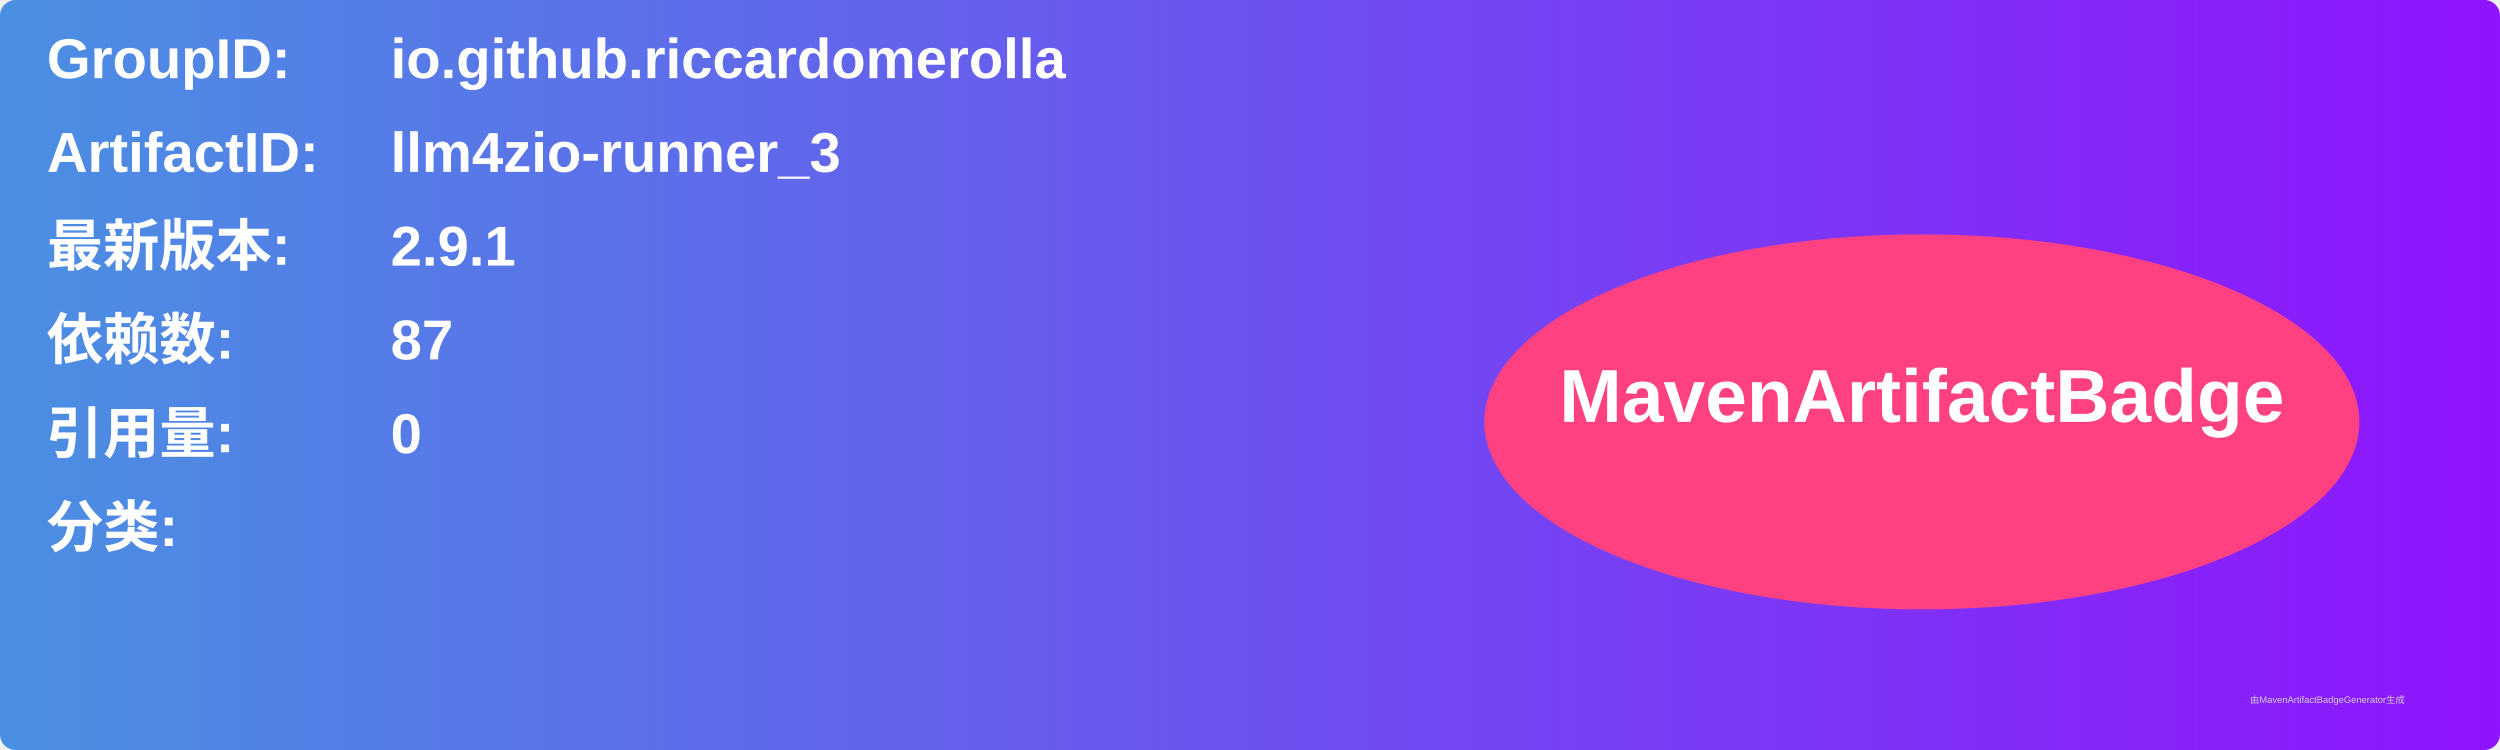
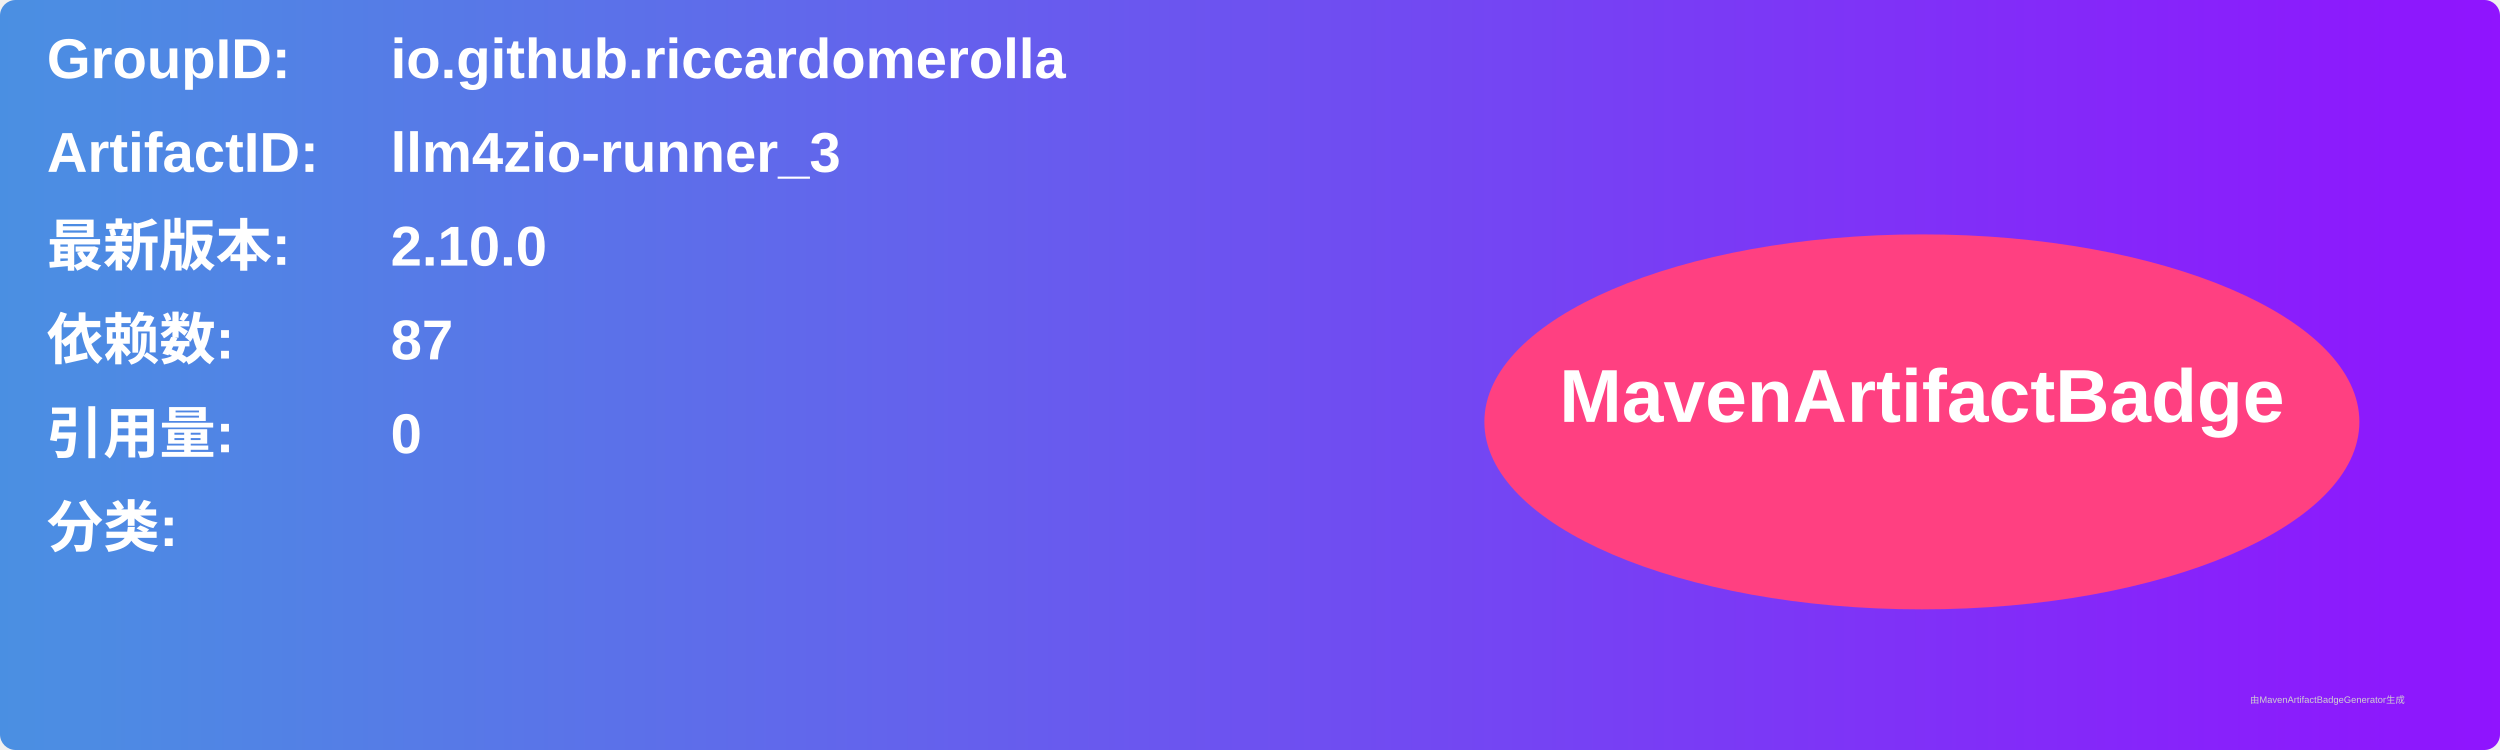
<svg xmlns="http://www.w3.org/2000/svg" width="800" height="240" viewBox="0 0 800 240">
  <linearGradient id="grad" x1="0%" y1="0%" x2="100%" y2="0%">
    <stop offset="0%" stop-color="#4a90e2" />
    <stop offset="100%" stop-color="#9013fe" />
  </linearGradient>
  <rect width="100%" height="100%" rx="5" ry="5" fill="url(#grad)" />
  <g transform="translate(15, 15)">
    <text x="0" y="10" font-family="Arial" font-size="18" fill="white" font-weight="bold" width="260">GroupID:</text>
    <text x="110" y="10" font-family="Arial" font-size="18" fill="white" font-weight="bold" width="460">io.github.riccardomerolla</text>
    <text x="0" y="40" font-family="Arial" font-size="18" fill="white" font-weight="bold" width="260">ArtifactID:</text>
    <text x="110" y="40" font-family="Arial" font-size="18" fill="white" font-weight="bold" width="460">llm4zio-runner_3</text>
    <text x="0" y="70" font-family="Arial" font-size="18" fill="white" font-weight="bold">最新版本:</text>
    <text x="110" y="70" font-family="Arial" font-size="18" fill="white" font-weight="bold">
-       <tspan font-weight="bold">2.9.1</tspan>
+       <tspan font-weight="bold">2.10.0</tspan>
    </text>
    <text x="0" y="100" font-family="Arial" font-size="18" fill="white" font-weight="bold">依赖数: </text>
    <text x="110" y="100" font-family="Arial" font-size="18" fill="white">
      <tspan font-weight="bold">87</tspan>
    </text>
    <text x="0" y="130" font-family="Arial" font-size="18" fill="white" font-weight="bold">引用量: </text>
    <text x="110" y="130" font-family="Arial" font-size="18" fill="white">
      <tspan font-weight="bold">0</tspan>
    </text>
    <text x="0" y="160" font-family="Arial" font-size="18" fill="white" font-weight="bold">分类:</text>
    <text x="10" y="190" font-family="Arial" font-size="10" fill="white">
      <tspan font-weight="bold" />
    </text>
    <ellipse cx="600" cy="120" rx="140" ry="60" fill="#ff4081" />
    <text x="600" y="120" text-anchor="middle" font-family="Arial" font-size="24" fill="white" font-weight="bold">MavenArtifactBadge</text>
  </g>
  <text x="720" y="225" font-family="Arial" font-size="3" fill="#d0d0d0">由MavenArtifactBadgeGenerator生成</text>
</svg>
